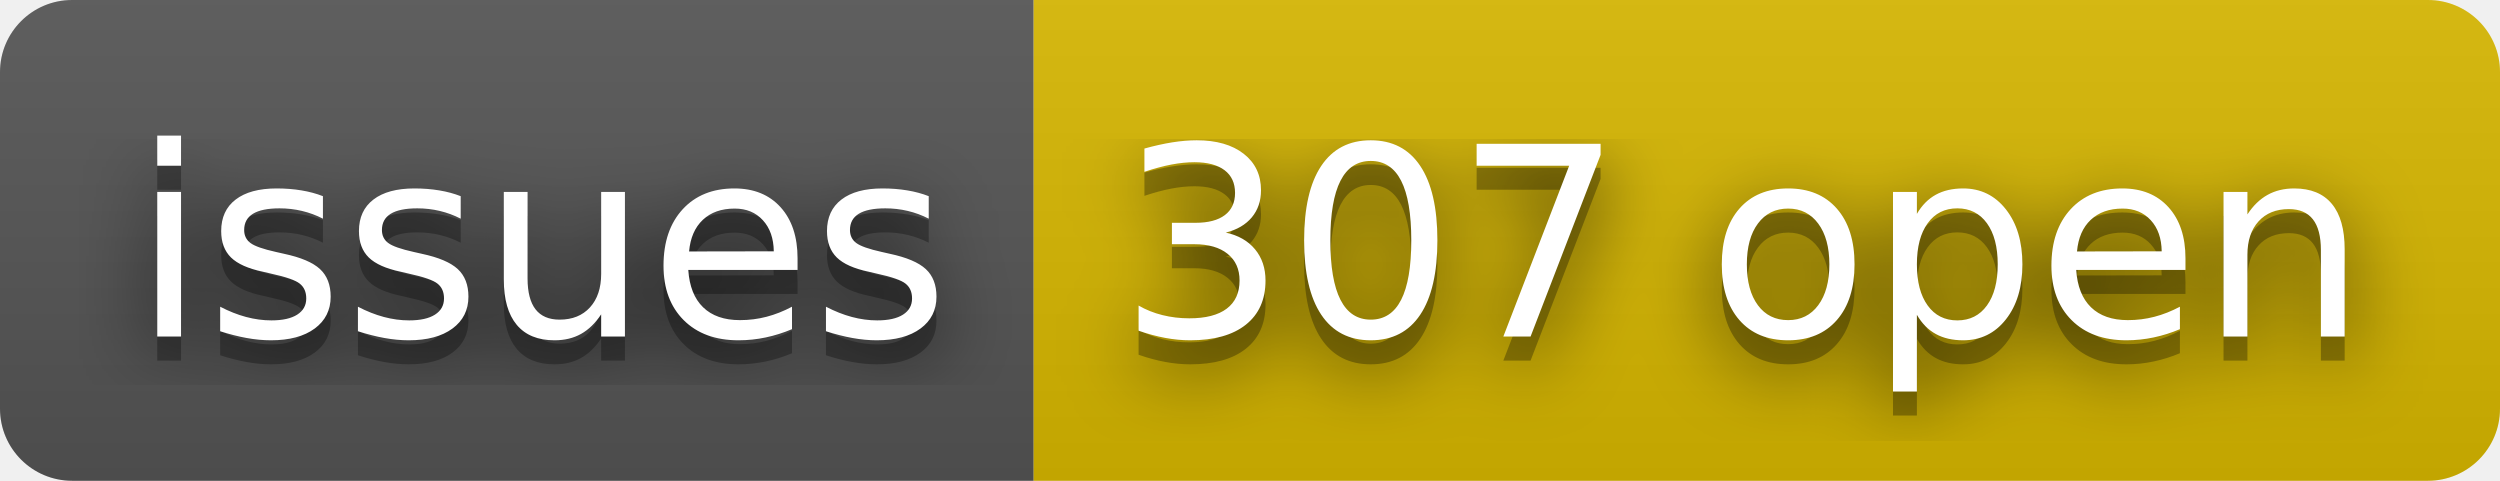
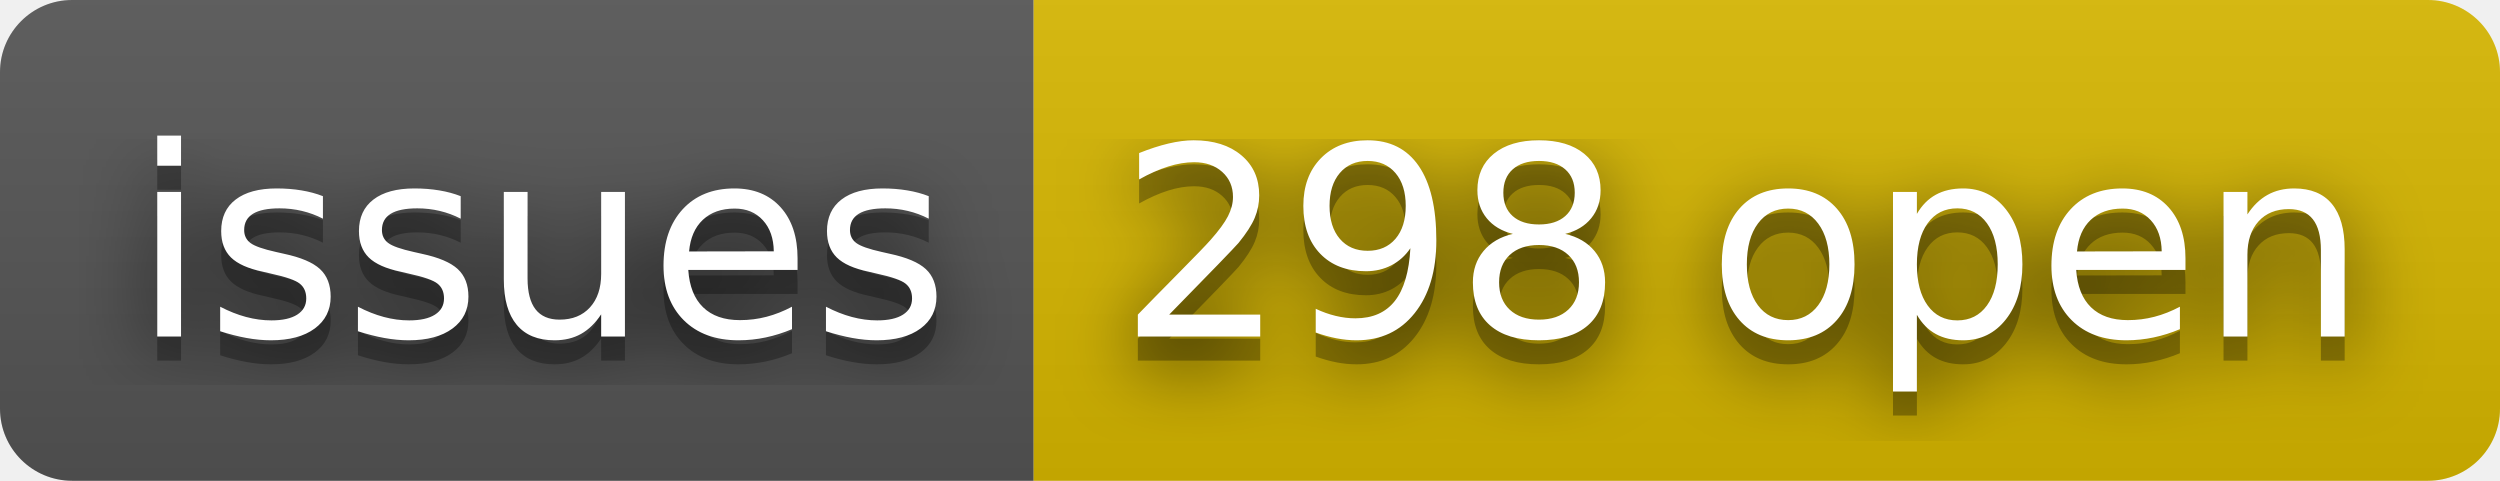
- <svg xmlns="http://www.w3.org/2000/svg" width="104" height="20" role="img" aria-label="issues: 307 open">
+ <svg xmlns="http://www.w3.org/2000/svg" width="104" height="20" role="img" aria-label="issues: 298 open">
  <filter id="blur">
    <feGaussianBlur stdDeviation="16" />
  </filter>
  <linearGradient id="s" x2="0" y2="100%">
    <stop offset="0" stop-color="#bbb" stop-opacity=".1" />
    <stop offset="1" stop-opacity=".1" />
  </linearGradient>
  <clipPath id="r">
    <rect width="104" height="20" rx="3" />
  </clipPath>
  <g clip-path="url(#r)">
    <rect width="43" height="20" fill="#555" />
    <rect x="43" width="61" height="20" fill="#d8b800" />
    <rect width="104" height="20" fill="url(#s)" />
  </g>
  <g fill="#fff" text-anchor="middle" font-family="Verdana,Geneva,DejaVu Sans,sans-serif" text-rendering="geometricPrecision" font-size="110">
    <g transform="scale(.1)">
      <g aria-hidden="true" fill="#010101">
        <text x="225" y="150" fill-opacity=".8" filter="url(#blur)" textLength="330">issues</text>
        <text x="225" y="150" fill-opacity=".3" textLength="330">issues</text>
      </g>
      <text x="225" y="140" textLength="330">issues</text>
    </g>
    <g transform="scale(.1)">
      <g aria-hidden="true" fill="#010101">
-         <text x="725" y="150" fill-opacity=".8" filter="url(#blur)" textLength="510">307 open</text>
-         <text x="725" y="150" fill-opacity=".3" textLength="510">307 open</text>
+         <text x="725" y="150" fill-opacity=".8" filter="url(#blur)" textLength="510">298 open</text>
+         <text x="725" y="150" fill-opacity=".3" textLength="510">298 open</text>
      </g>
-       <text x="725" y="140" textLength="510">307 open</text>
+       <text x="725" y="140" textLength="510">298 open</text>
    </g>
  </g>
</svg>
